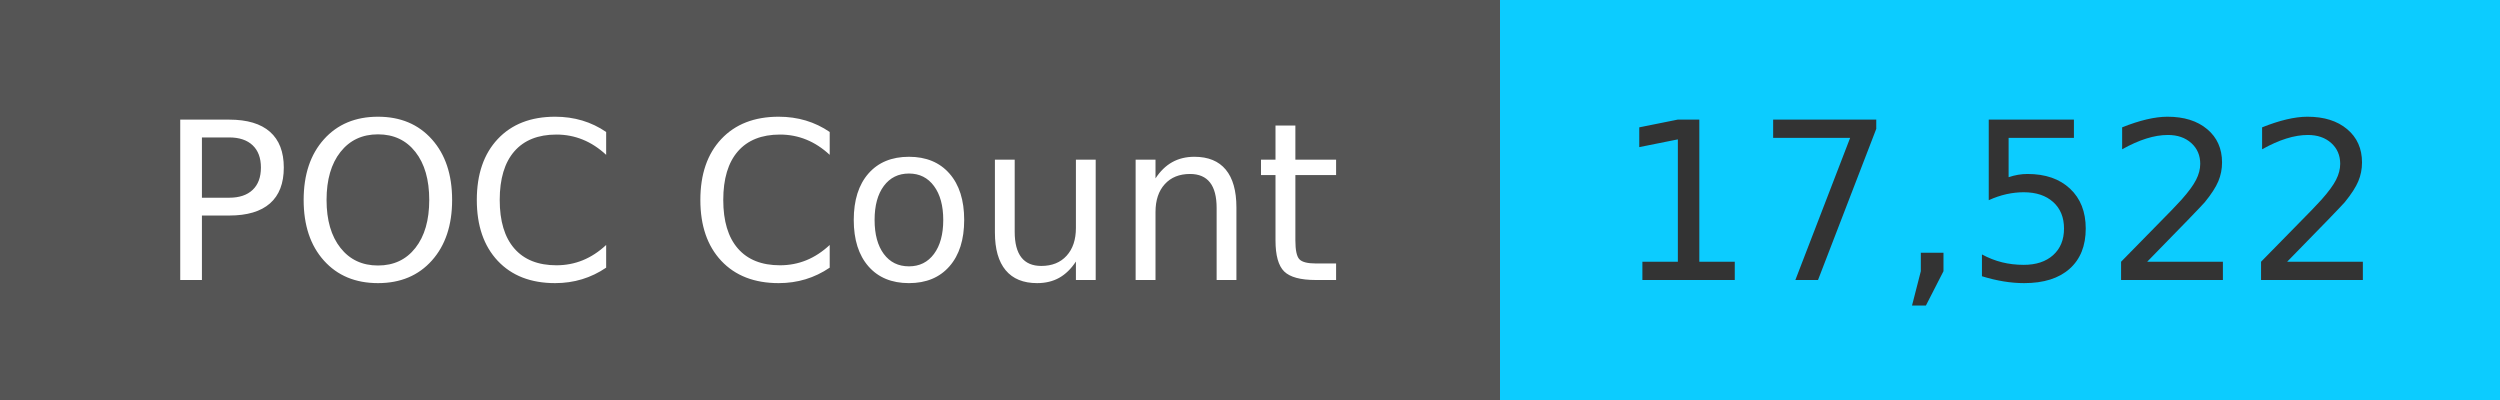
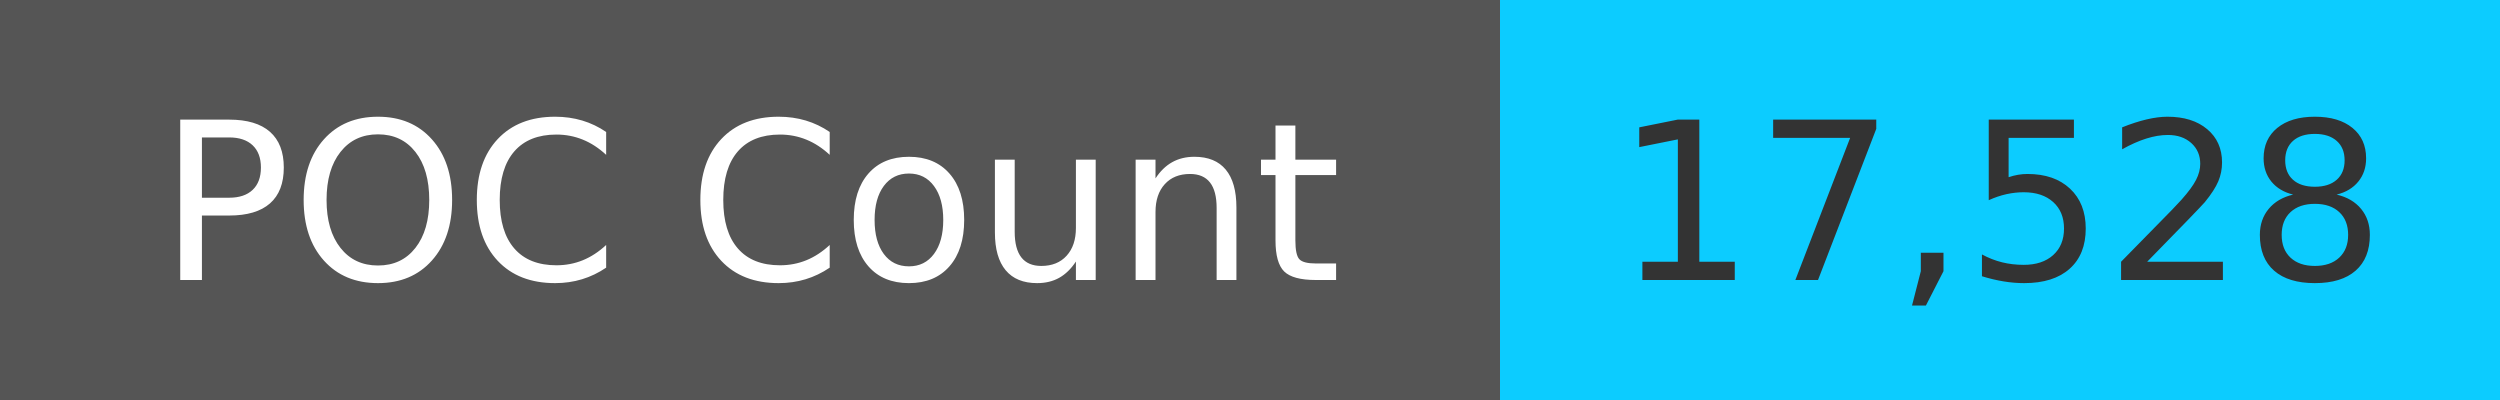
<svg xmlns="http://www.w3.org/2000/svg" width="125" height="20" role="img">
  <linearGradient id="s" x2="0" y2="100%">
    <stop offset="0" stop-color="#bbb" stop-opacity=".1" />
    <stop offset="1" stop-opacity=".1" />
  </linearGradient>
  <g>
    <rect width="75" height="20" fill="#555" />
    <rect x="75" width="267" height="20" fill="#0cccff" />
  </g>
  <g fill="#fff" text-anchor="middle" font-family="Verdana,Geneva,DejaVu Sans,sans-serif" text-rendering="geometricPrecision" font-size="110">
    <text x="375" y="140" transform="scale(.1)" fill="#fff">
            POC Count
        </text>
    <text x="1000" y="140" transform="scale(.1)" fill="#333">
-             17,522
+             17,528
        </text>
  </g>
</svg>
